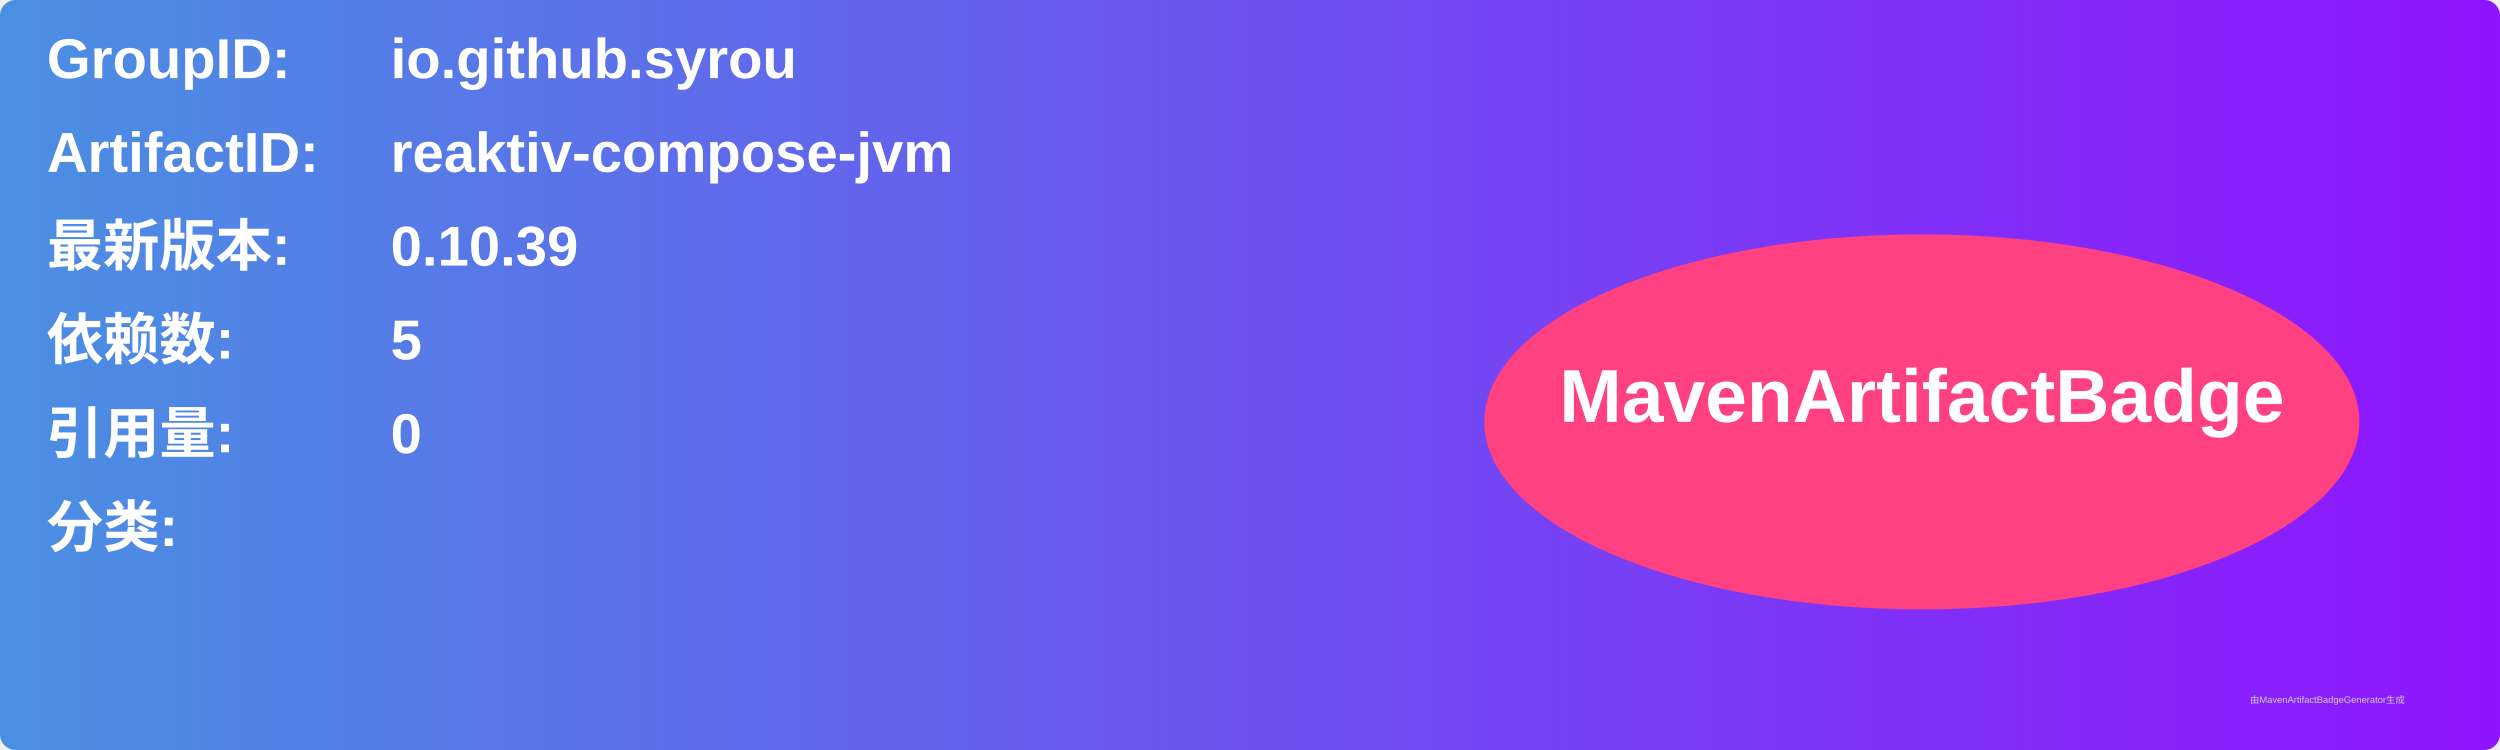
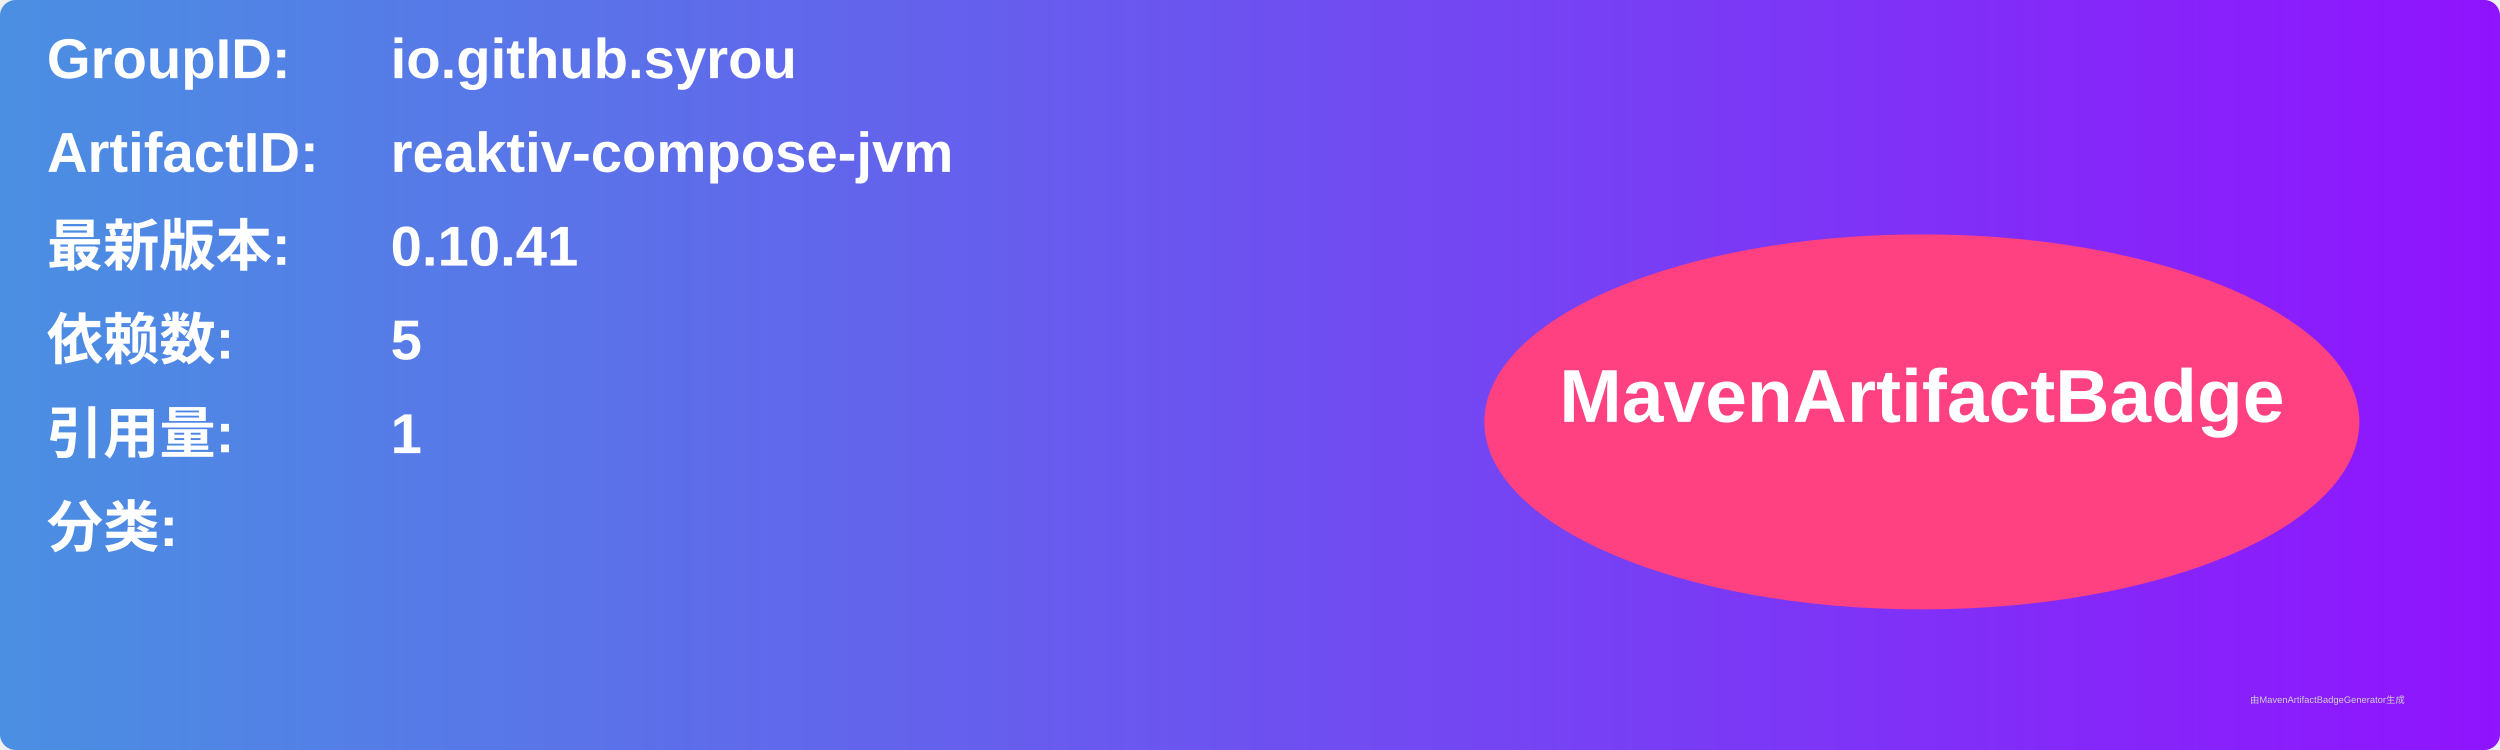
<svg xmlns="http://www.w3.org/2000/svg" width="800" height="240" viewBox="0 0 800 240">
  <linearGradient id="grad" x1="0%" y1="0%" x2="100%" y2="0%">
    <stop offset="0%" stop-color="#4a90e2" />
    <stop offset="100%" stop-color="#9013fe" />
  </linearGradient>
  <rect width="100%" height="100%" rx="5" ry="5" fill="url(#grad)" />
  <g transform="translate(15, 15)">
    <text x="0" y="10" font-family="Arial" font-size="18" fill="white" font-weight="bold" width="260">GroupID:</text>
    <text x="110" y="10" font-family="Arial" font-size="18" fill="white" font-weight="bold" width="460">io.github.syrou</text>
    <text x="0" y="40" font-family="Arial" font-size="18" fill="white" font-weight="bold" width="260">ArtifactID:</text>
    <text x="110" y="40" font-family="Arial" font-size="18" fill="white" font-weight="bold" width="460">reaktiv-compose-jvm</text>
    <text x="0" y="70" font-family="Arial" font-size="18" fill="white" font-weight="bold">最新版本:</text>
    <text x="110" y="70" font-family="Arial" font-size="18" fill="white" font-weight="bold">
-       <tspan font-weight="bold">0.10.39</tspan>
+       <tspan font-weight="bold">0.10.41</tspan>
    </text>
    <text x="0" y="100" font-family="Arial" font-size="18" fill="white" font-weight="bold">依赖数: </text>
    <text x="110" y="100" font-family="Arial" font-size="18" fill="white">
      <tspan font-weight="bold">5</tspan>
    </text>
    <text x="0" y="130" font-family="Arial" font-size="18" fill="white" font-weight="bold">引用量: </text>
    <text x="110" y="130" font-family="Arial" font-size="18" fill="white">
-       <tspan font-weight="bold">0</tspan>
+       <tspan font-weight="bold">1</tspan>
    </text>
    <text x="0" y="160" font-family="Arial" font-size="18" fill="white" font-weight="bold">分类:</text>
    <text x="10" y="190" font-family="Arial" font-size="10" fill="white">
      <tspan font-weight="bold" />
    </text>
    <ellipse cx="600" cy="120" rx="140" ry="60" fill="#ff4081" />
    <text x="600" y="120" text-anchor="middle" font-family="Arial" font-size="24" fill="white" font-weight="bold">MavenArtifactBadge</text>
  </g>
  <text x="720" y="225" font-family="Arial" font-size="3" fill="#d0d0d0">由MavenArtifactBadgeGenerator生成</text>
</svg>
